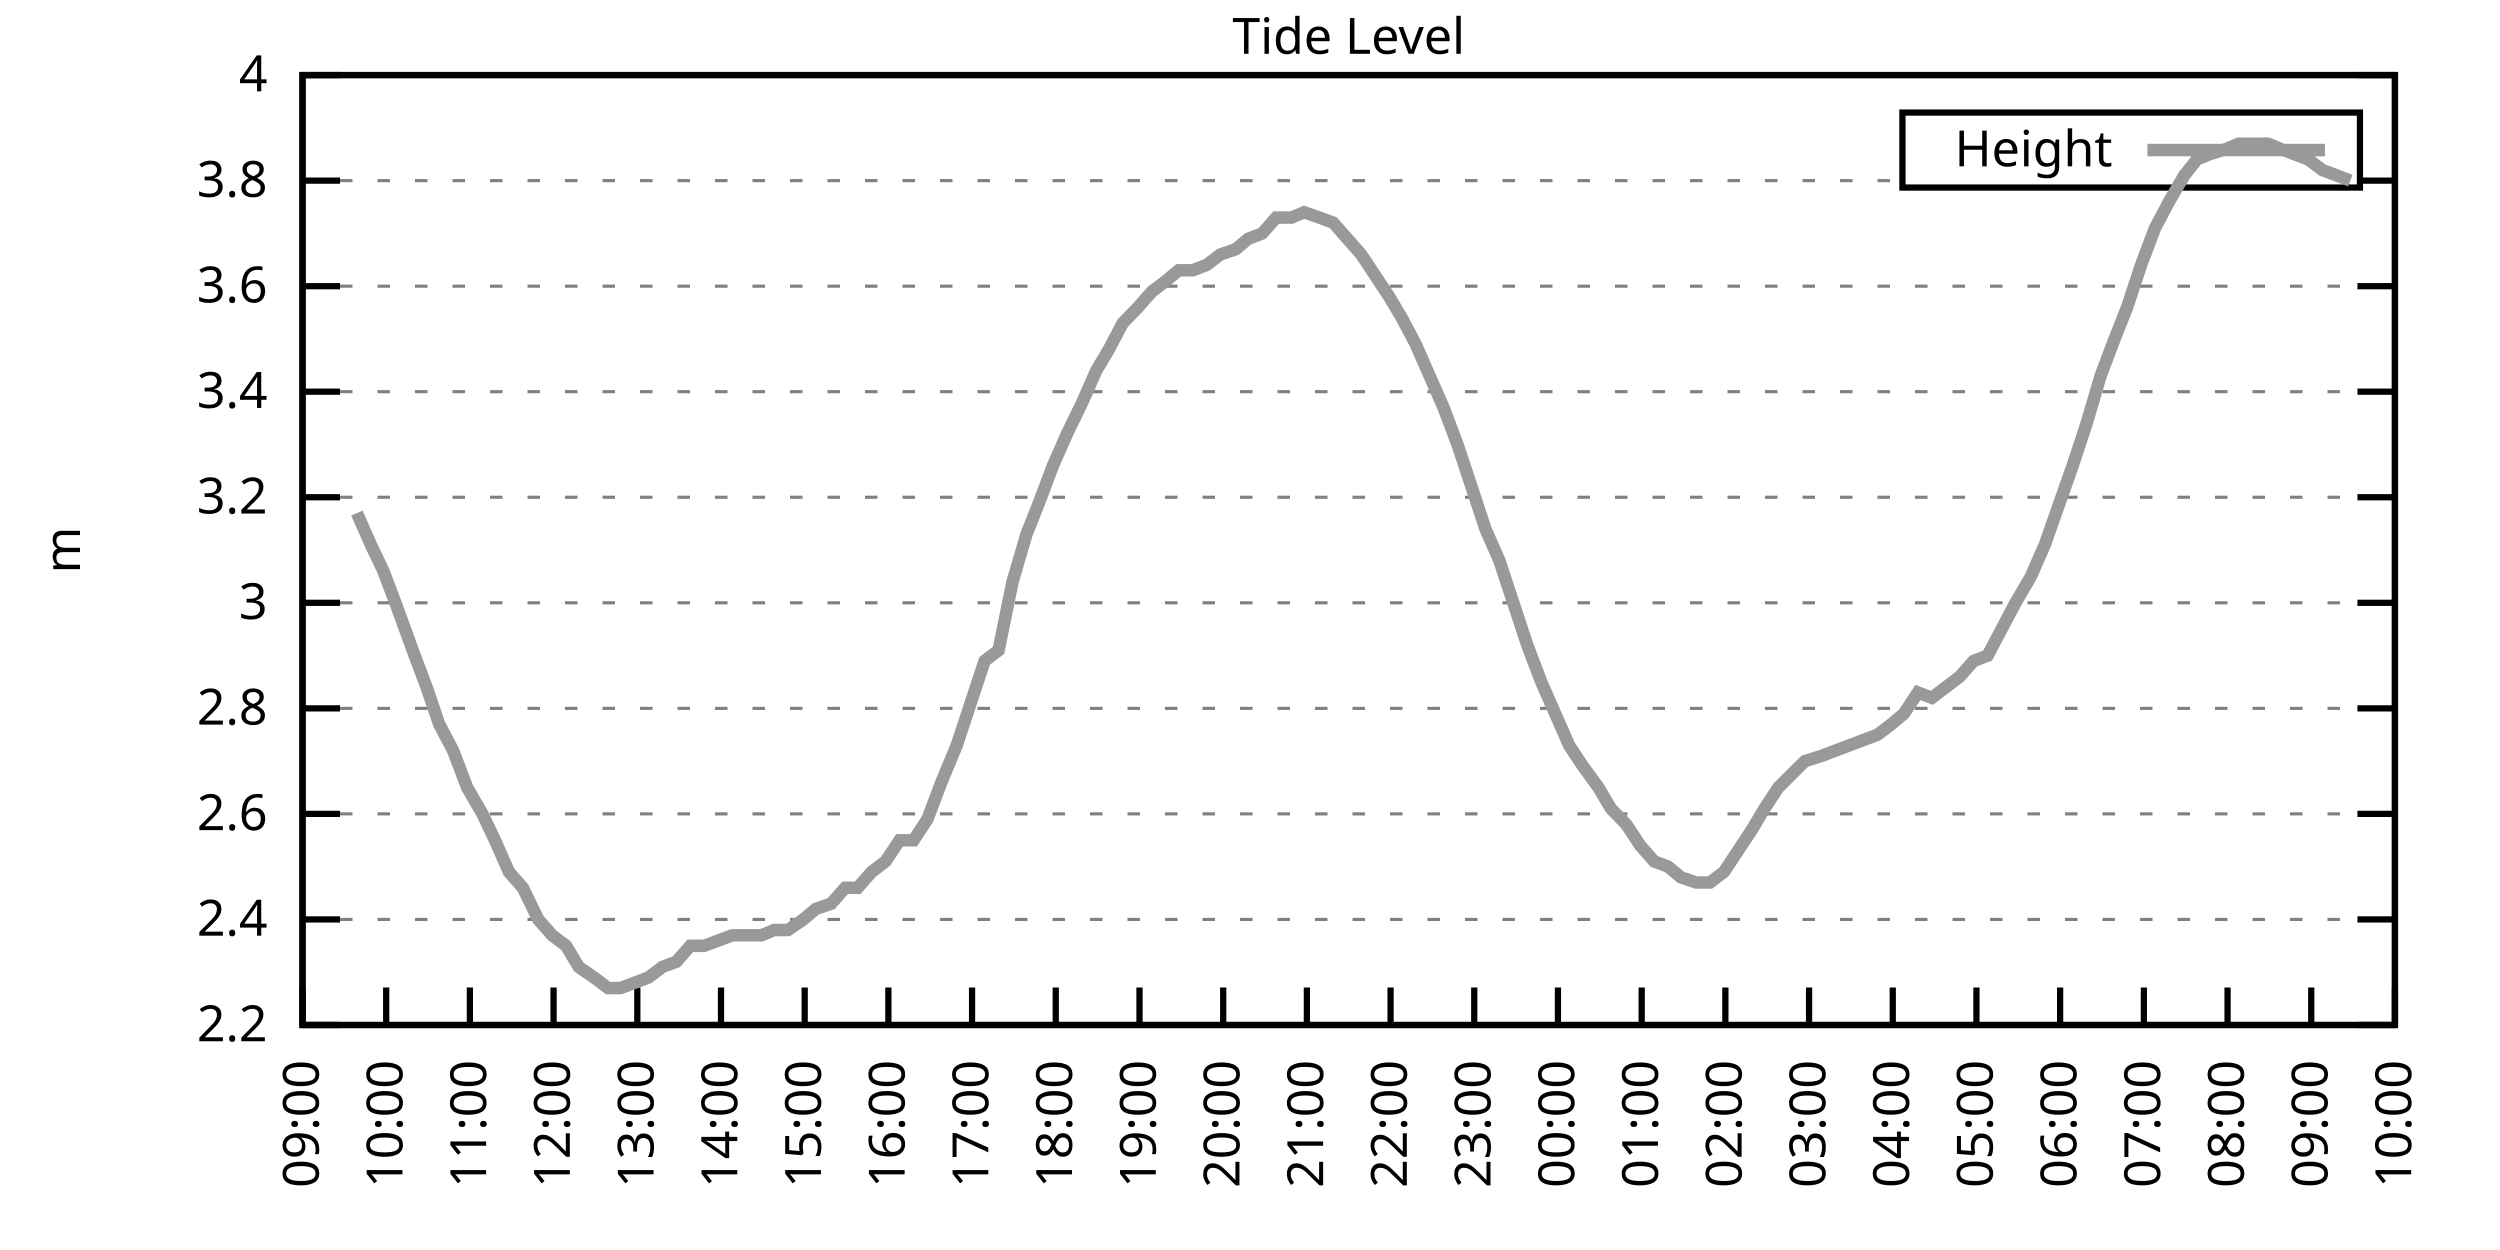
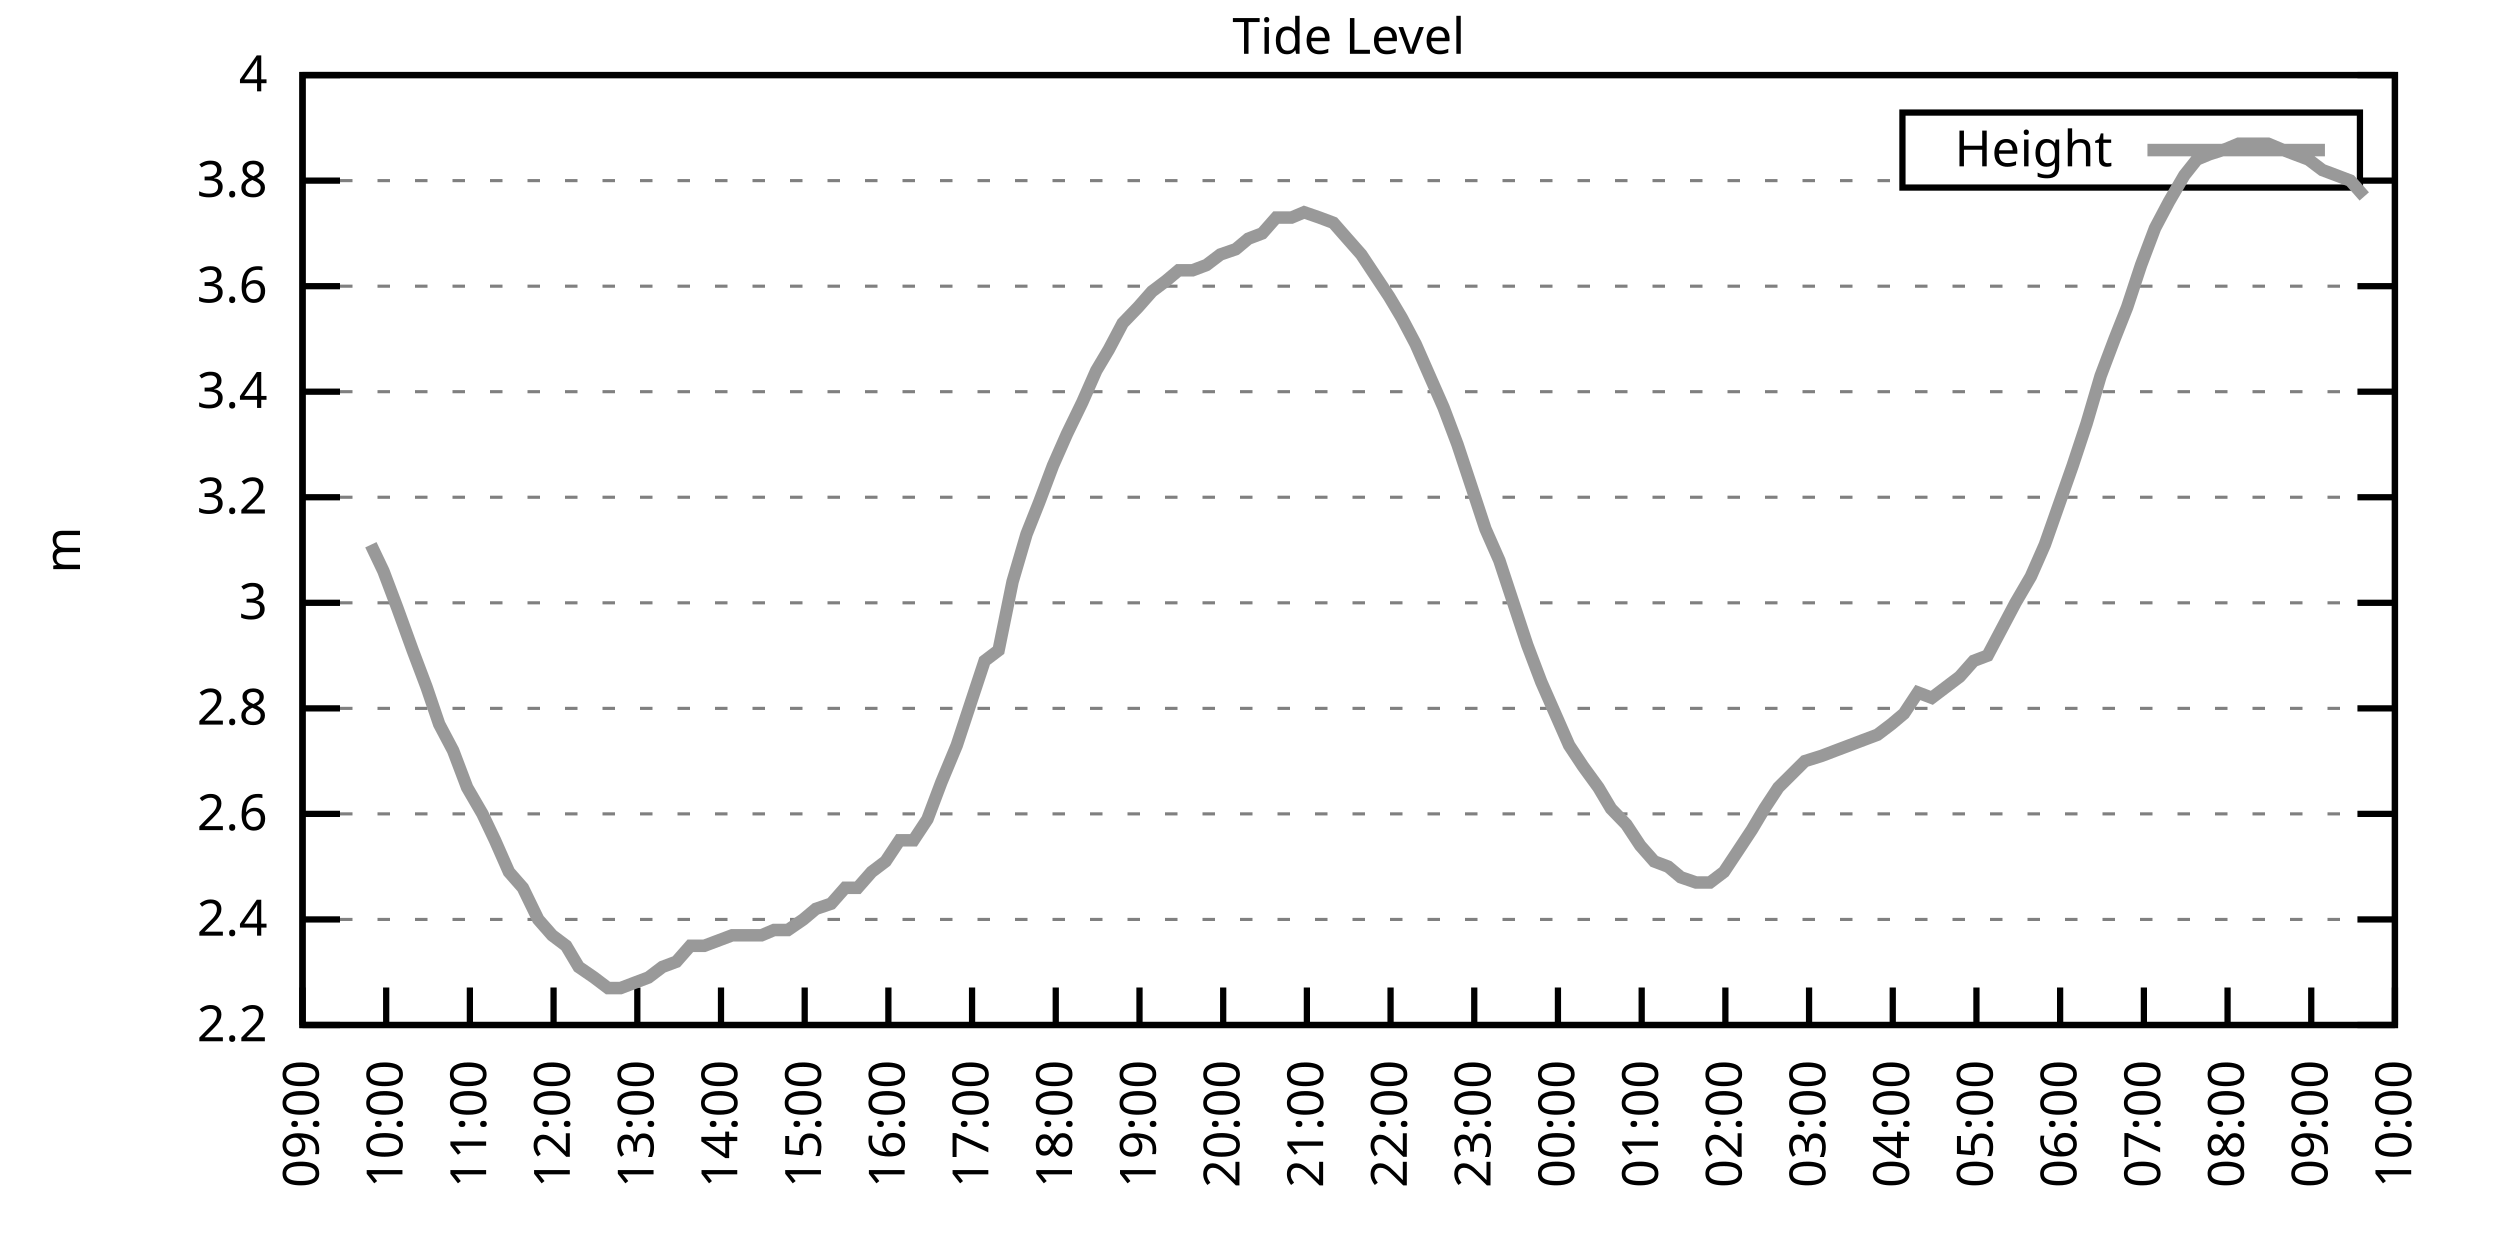
<svg xmlns="http://www.w3.org/2000/svg" xmlns:xlink="http://www.w3.org/1999/xlink" width="400" height="200" viewBox="0 0 400 200">
  <g id="gnuplot_canvas">
    <rect x="0" y="0" width="400" height="200" fill="none" />
    <defs>
      <circle id="gpDot" r="0.5" stroke-width="0.5" stroke="currentColor" />
      <path id="gpPt0" stroke-width="0.333" stroke="currentColor" d="M-1,0 h2 M0,-1 v2" />
      <path id="gpPt1" stroke-width="0.333" stroke="currentColor" d="M-1,-1 L1,1 M1,-1 L-1,1" />
      <path id="gpPt2" stroke-width="0.333" stroke="currentColor" d="M-1,0 L1,0 M0,-1 L0,1 M-1,-1 L1,1 M-1,1 L1,-1" />
      <rect id="gpPt3" stroke-width="0.333" stroke="currentColor" x="-1" y="-1" width="2" height="2" />
      <rect id="gpPt4" stroke-width="0.333" stroke="currentColor" fill="currentColor" x="-1" y="-1" width="2" height="2" />
      <circle id="gpPt5" stroke-width="0.333" stroke="currentColor" cx="0" cy="0" r="1" />
      <use xlink:href="#gpPt5" id="gpPt6" fill="currentColor" stroke="none" />
      <path id="gpPt7" stroke-width="0.333" stroke="currentColor" d="M0,-1.33 L-1.33,0.67 L1.33,0.67 z" />
      <use xlink:href="#gpPt7" id="gpPt8" fill="currentColor" stroke="none" />
      <use xlink:href="#gpPt7" id="gpPt9" stroke="currentColor" transform="rotate(180)" />
      <use xlink:href="#gpPt9" id="gpPt10" fill="currentColor" stroke="none" />
      <use xlink:href="#gpPt3" id="gpPt11" stroke="currentColor" transform="rotate(45)" />
      <use xlink:href="#gpPt11" id="gpPt12" fill="currentColor" stroke="none" />
      <path id="gpPt13" stroke-width="0.333" stroke="currentColor" d="M0,1.330 L1.265,0.411 L0.782,-1.067 L-0.782,-1.076 L-1.265,0.411 z" />
      <use xlink:href="#gpPt13" id="gpPt14" fill="currentColor" stroke="none" />
      <filter id="textbox" filterUnits="objectBoundingBox" x="0" y="0" height="1" width="1">
        <feFlood flood-color="white" flood-opacity="1" result="bgnd" />
        <feComposite in="SourceGraphic" in2="bgnd" operator="atop" />
      </filter>
      <filter id="greybox" filterUnits="objectBoundingBox" x="0" y="0" height="1" width="1">
        <feFlood flood-color="lightgrey" flood-opacity="1" result="grey" />
        <feComposite in="SourceGraphic" in2="grey" operator="atop" />
      </filter>
    </defs>
    <g fill="none" color="white" stroke="currentColor" stroke-width="1.00" stroke-linecap="butt" stroke-linejoin="miter">
</g>
    <g fill="none" color="black" stroke="currentColor" stroke-width="1.00" stroke-linecap="butt" stroke-linejoin="miter">
      <g stroke="none" shape-rendering="crispEdges">
        <polygon fill="rgb(255, 255, 255)" points="48.40,164.00 383.18,164.00 383.18,12.02 48.40,12.02 " />
      </g>
    </g>
    <g fill="none" color="black" stroke="currentColor" stroke-width="1.00" stroke-linecap="butt" stroke-linejoin="miter">
</g>
    <g fill="none" color="black" stroke="black" stroke-width="0.50" stroke-linecap="butt" stroke-linejoin="miter">
</g>
    <g fill="none" color="gray" stroke="currentColor" stroke-width="0.50" stroke-linecap="butt" stroke-linejoin="miter">
      <path stroke="gray" stroke-dasharray="2,4" class="gridline" d="M48.40,164.00 L383.19,164.00  " />
    </g>
    <g fill="none" color="gray" stroke="gray" stroke-width="1.00" stroke-linecap="butt" stroke-linejoin="miter">
</g>
    <g fill="none" color="black" stroke="currentColor" stroke-width="1.00" stroke-linecap="butt" stroke-linejoin="miter">
      <path stroke="black" d="M48.40,164.00 L54.40,164.00 M383.19,164.00 L377.19,164.00  " />
      <g transform="translate(42.80,166.60)" stroke="none" fill="black" font-family="Sans" font-size="8.00" text-anchor="end">
        <text>
          <tspan font-family="Sans"> 2.2</tspan>
        </text>
      </g>
    </g>
    <g fill="none" color="black" stroke="currentColor" stroke-width="1.00" stroke-linecap="butt" stroke-linejoin="miter">
</g>
    <g fill="none" color="black" stroke="black" stroke-width="0.50" stroke-linecap="butt" stroke-linejoin="miter">
</g>
    <g fill="none" color="gray" stroke="currentColor" stroke-width="0.50" stroke-linecap="butt" stroke-linejoin="miter">
      <path stroke="gray" stroke-dasharray="2,4" class="gridline" d="M48.40,147.11 L383.19,147.11  " />
    </g>
    <g fill="none" color="gray" stroke="gray" stroke-width="1.00" stroke-linecap="butt" stroke-linejoin="miter">
</g>
    <g fill="none" color="black" stroke="currentColor" stroke-width="1.00" stroke-linecap="butt" stroke-linejoin="miter">
      <path stroke="black" d="M48.40,147.11 L54.40,147.11 M383.19,147.11 L377.19,147.11  " />
      <g transform="translate(42.80,149.71)" stroke="none" fill="black" font-family="Sans" font-size="8.00" text-anchor="end">
        <text>
          <tspan font-family="Sans"> 2.4</tspan>
        </text>
      </g>
    </g>
    <g fill="none" color="black" stroke="currentColor" stroke-width="1.00" stroke-linecap="butt" stroke-linejoin="miter">
</g>
    <g fill="none" color="black" stroke="black" stroke-width="0.50" stroke-linecap="butt" stroke-linejoin="miter">
</g>
    <g fill="none" color="gray" stroke="currentColor" stroke-width="0.50" stroke-linecap="butt" stroke-linejoin="miter">
      <path stroke="gray" stroke-dasharray="2,4" class="gridline" d="M48.40,130.22 L383.19,130.22  " />
    </g>
    <g fill="none" color="gray" stroke="gray" stroke-width="1.00" stroke-linecap="butt" stroke-linejoin="miter">
</g>
    <g fill="none" color="black" stroke="currentColor" stroke-width="1.00" stroke-linecap="butt" stroke-linejoin="miter">
      <path stroke="black" d="M48.40,130.22 L54.40,130.22 M383.19,130.22 L377.19,130.22  " />
      <g transform="translate(42.80,132.82)" stroke="none" fill="black" font-family="Sans" font-size="8.00" text-anchor="end">
        <text>
          <tspan font-family="Sans"> 2.6</tspan>
        </text>
      </g>
    </g>
    <g fill="none" color="black" stroke="currentColor" stroke-width="1.00" stroke-linecap="butt" stroke-linejoin="miter">
</g>
    <g fill="none" color="black" stroke="black" stroke-width="0.50" stroke-linecap="butt" stroke-linejoin="miter">
</g>
    <g fill="none" color="gray" stroke="currentColor" stroke-width="0.50" stroke-linecap="butt" stroke-linejoin="miter">
      <path stroke="gray" stroke-dasharray="2,4" class="gridline" d="M48.40,113.34 L383.19,113.34  " />
    </g>
    <g fill="none" color="gray" stroke="gray" stroke-width="1.00" stroke-linecap="butt" stroke-linejoin="miter">
</g>
    <g fill="none" color="black" stroke="currentColor" stroke-width="1.00" stroke-linecap="butt" stroke-linejoin="miter">
      <path stroke="black" d="M48.40,113.34 L54.40,113.34 M383.19,113.34 L377.19,113.34  " />
      <g transform="translate(42.80,115.94)" stroke="none" fill="black" font-family="Sans" font-size="8.00" text-anchor="end">
        <text>
          <tspan font-family="Sans"> 2.8</tspan>
        </text>
      </g>
    </g>
    <g fill="none" color="black" stroke="currentColor" stroke-width="1.00" stroke-linecap="butt" stroke-linejoin="miter">
</g>
    <g fill="none" color="black" stroke="black" stroke-width="0.50" stroke-linecap="butt" stroke-linejoin="miter">
</g>
    <g fill="none" color="gray" stroke="currentColor" stroke-width="0.50" stroke-linecap="butt" stroke-linejoin="miter">
      <path stroke="gray" stroke-dasharray="2,4" class="gridline" d="M48.40,96.45 L383.19,96.45  " />
    </g>
    <g fill="none" color="gray" stroke="gray" stroke-width="1.00" stroke-linecap="butt" stroke-linejoin="miter">
</g>
    <g fill="none" color="black" stroke="currentColor" stroke-width="1.00" stroke-linecap="butt" stroke-linejoin="miter">
      <path stroke="black" d="M48.40,96.45 L54.40,96.45 M383.19,96.45 L377.19,96.45  " />
      <g transform="translate(42.80,99.05)" stroke="none" fill="black" font-family="Sans" font-size="8.00" text-anchor="end">
        <text>
          <tspan font-family="Sans"> 3</tspan>
        </text>
      </g>
    </g>
    <g fill="none" color="black" stroke="currentColor" stroke-width="1.00" stroke-linecap="butt" stroke-linejoin="miter">
</g>
    <g fill="none" color="black" stroke="black" stroke-width="0.50" stroke-linecap="butt" stroke-linejoin="miter">
</g>
    <g fill="none" color="gray" stroke="currentColor" stroke-width="0.50" stroke-linecap="butt" stroke-linejoin="miter">
      <path stroke="gray" stroke-dasharray="2,4" class="gridline" d="M48.40,79.56 L383.19,79.56  " />
    </g>
    <g fill="none" color="gray" stroke="gray" stroke-width="1.00" stroke-linecap="butt" stroke-linejoin="miter">
</g>
    <g fill="none" color="black" stroke="currentColor" stroke-width="1.00" stroke-linecap="butt" stroke-linejoin="miter">
      <path stroke="black" d="M48.40,79.56 L54.40,79.56 M383.19,79.56 L377.19,79.56  " />
      <g transform="translate(42.80,82.16)" stroke="none" fill="black" font-family="Sans" font-size="8.00" text-anchor="end">
        <text>
          <tspan font-family="Sans"> 3.2</tspan>
        </text>
      </g>
    </g>
    <g fill="none" color="black" stroke="currentColor" stroke-width="1.00" stroke-linecap="butt" stroke-linejoin="miter">
</g>
    <g fill="none" color="black" stroke="black" stroke-width="0.50" stroke-linecap="butt" stroke-linejoin="miter">
</g>
    <g fill="none" color="gray" stroke="currentColor" stroke-width="0.50" stroke-linecap="butt" stroke-linejoin="miter">
      <path stroke="gray" stroke-dasharray="2,4" class="gridline" d="M48.40,62.67 L383.19,62.67  " />
    </g>
    <g fill="none" color="gray" stroke="gray" stroke-width="1.00" stroke-linecap="butt" stroke-linejoin="miter">
</g>
    <g fill="none" color="black" stroke="currentColor" stroke-width="1.00" stroke-linecap="butt" stroke-linejoin="miter">
      <path stroke="black" d="M48.40,62.67 L54.40,62.67 M383.19,62.67 L377.19,62.67  " />
      <g transform="translate(42.80,65.27)" stroke="none" fill="black" font-family="Sans" font-size="8.00" text-anchor="end">
        <text>
          <tspan font-family="Sans"> 3.4</tspan>
        </text>
      </g>
    </g>
    <g fill="none" color="black" stroke="currentColor" stroke-width="1.00" stroke-linecap="butt" stroke-linejoin="miter">
</g>
    <g fill="none" color="black" stroke="black" stroke-width="0.50" stroke-linecap="butt" stroke-linejoin="miter">
</g>
    <g fill="none" color="gray" stroke="currentColor" stroke-width="0.50" stroke-linecap="butt" stroke-linejoin="miter">
      <path stroke="gray" stroke-dasharray="2,4" class="gridline" d="M48.40,45.79 L383.19,45.79  " />
    </g>
    <g fill="none" color="gray" stroke="gray" stroke-width="1.00" stroke-linecap="butt" stroke-linejoin="miter">
</g>
    <g fill="none" color="black" stroke="currentColor" stroke-width="1.00" stroke-linecap="butt" stroke-linejoin="miter">
      <path stroke="black" d="M48.40,45.79 L54.40,45.79 M383.19,45.79 L377.19,45.79  " />
      <g transform="translate(42.80,48.39)" stroke="none" fill="black" font-family="Sans" font-size="8.00" text-anchor="end">
        <text>
          <tspan font-family="Sans"> 3.6</tspan>
        </text>
      </g>
    </g>
    <g fill="none" color="black" stroke="currentColor" stroke-width="1.00" stroke-linecap="butt" stroke-linejoin="miter">
</g>
    <g fill="none" color="black" stroke="black" stroke-width="0.50" stroke-linecap="butt" stroke-linejoin="miter">
</g>
    <g fill="none" color="gray" stroke="currentColor" stroke-width="0.50" stroke-linecap="butt" stroke-linejoin="miter">
      <path stroke="gray" stroke-dasharray="2,4" class="gridline" d="M48.40,28.90 L304.39,28.90 M377.59,28.90 L383.19,28.90  " />
    </g>
    <g fill="none" color="gray" stroke="gray" stroke-width="1.00" stroke-linecap="butt" stroke-linejoin="miter">
</g>
    <g fill="none" color="black" stroke="currentColor" stroke-width="1.00" stroke-linecap="butt" stroke-linejoin="miter">
      <path stroke="black" d="M48.40,28.90 L54.40,28.90 M383.19,28.90 L377.19,28.90  " />
      <g transform="translate(42.80,31.50)" stroke="none" fill="black" font-family="Sans" font-size="8.00" text-anchor="end">
        <text>
          <tspan font-family="Sans"> 3.8</tspan>
        </text>
      </g>
    </g>
    <g fill="none" color="black" stroke="currentColor" stroke-width="1.00" stroke-linecap="butt" stroke-linejoin="miter">
</g>
    <g fill="none" color="black" stroke="black" stroke-width="0.50" stroke-linecap="butt" stroke-linejoin="miter">
</g>
    <g fill="none" color="gray" stroke="currentColor" stroke-width="0.50" stroke-linecap="butt" stroke-linejoin="miter">
      <path stroke="gray" stroke-dasharray="2,4" class="gridline" d="M48.40,12.01 L383.19,12.01  " />
    </g>
    <g fill="none" color="gray" stroke="gray" stroke-width="1.00" stroke-linecap="butt" stroke-linejoin="miter">
</g>
    <g fill="none" color="black" stroke="currentColor" stroke-width="1.00" stroke-linecap="butt" stroke-linejoin="miter">
      <path stroke="black" d="M48.40,12.01 L54.40,12.01 M383.19,12.01 L377.19,12.01  " />
      <g transform="translate(42.80,14.61)" stroke="none" fill="black" font-family="Sans" font-size="8.00" text-anchor="end">
        <text>
          <tspan font-family="Sans"> 4</tspan>
        </text>
      </g>
    </g>
    <g fill="none" color="black" stroke="currentColor" stroke-width="1.00" stroke-linecap="butt" stroke-linejoin="miter">
      <path stroke="black" d="M48.40,164.00 L48.40,158.00  " />
      <g transform="translate(51.00,169.60) rotate(270.00)" stroke="none" fill="black" font-family="Sans" font-size="8.00" text-anchor="end">
        <text>
          <tspan font-family="Sans">09:00</tspan>
        </text>
      </g>
    </g>
    <g fill="none" color="black" stroke="currentColor" stroke-width="1.00" stroke-linecap="butt" stroke-linejoin="miter">
      <path stroke="black" d="M61.79,164.00 L61.79,158.00  " />
      <g transform="translate(64.39,169.60) rotate(270.00)" stroke="none" fill="black" font-family="Sans" font-size="8.00" text-anchor="end">
        <text>
          <tspan font-family="Sans">10:00</tspan>
        </text>
      </g>
    </g>
    <g fill="none" color="black" stroke="currentColor" stroke-width="1.00" stroke-linecap="butt" stroke-linejoin="miter">
      <path stroke="black" d="M75.18,164.00 L75.18,158.00  " />
      <g transform="translate(77.78,169.60) rotate(270.00)" stroke="none" fill="black" font-family="Sans" font-size="8.00" text-anchor="end">
        <text>
          <tspan font-family="Sans">11:00</tspan>
        </text>
      </g>
    </g>
    <g fill="none" color="black" stroke="currentColor" stroke-width="1.00" stroke-linecap="butt" stroke-linejoin="miter">
      <path stroke="black" d="M88.57,164.00 L88.57,158.00  " />
      <g transform="translate(91.17,169.60) rotate(270.00)" stroke="none" fill="black" font-family="Sans" font-size="8.00" text-anchor="end">
        <text>
          <tspan font-family="Sans">12:00</tspan>
        </text>
      </g>
    </g>
    <g fill="none" color="black" stroke="currentColor" stroke-width="1.00" stroke-linecap="butt" stroke-linejoin="miter">
      <path stroke="black" d="M101.97,164.00 L101.97,158.00  " />
      <g transform="translate(104.57,169.60) rotate(270.00)" stroke="none" fill="black" font-family="Sans" font-size="8.00" text-anchor="end">
        <text>
          <tspan font-family="Sans">13:00</tspan>
        </text>
      </g>
    </g>
    <g fill="none" color="black" stroke="currentColor" stroke-width="1.00" stroke-linecap="butt" stroke-linejoin="miter">
      <path stroke="black" d="M115.36,164.00 L115.36,158.00  " />
      <g transform="translate(117.96,169.60) rotate(270.00)" stroke="none" fill="black" font-family="Sans" font-size="8.00" text-anchor="end">
        <text>
          <tspan font-family="Sans">14:00</tspan>
        </text>
      </g>
    </g>
    <g fill="none" color="black" stroke="currentColor" stroke-width="1.00" stroke-linecap="butt" stroke-linejoin="miter">
      <path stroke="black" d="M128.75,164.00 L128.75,158.00  " />
      <g transform="translate(131.35,169.60) rotate(270.00)" stroke="none" fill="black" font-family="Sans" font-size="8.00" text-anchor="end">
        <text>
          <tspan font-family="Sans">15:00</tspan>
        </text>
      </g>
    </g>
    <g fill="none" color="black" stroke="currentColor" stroke-width="1.00" stroke-linecap="butt" stroke-linejoin="miter">
      <path stroke="black" d="M142.14,164.00 L142.14,158.00  " />
      <g transform="translate(144.74,169.60) rotate(270.00)" stroke="none" fill="black" font-family="Sans" font-size="8.00" text-anchor="end">
        <text>
          <tspan font-family="Sans">16:00</tspan>
        </text>
      </g>
    </g>
    <g fill="none" color="black" stroke="currentColor" stroke-width="1.00" stroke-linecap="butt" stroke-linejoin="miter">
      <path stroke="black" d="M155.53,164.00 L155.53,158.00  " />
      <g transform="translate(158.13,169.60) rotate(270.00)" stroke="none" fill="black" font-family="Sans" font-size="8.00" text-anchor="end">
        <text>
          <tspan font-family="Sans">17:00</tspan>
        </text>
      </g>
    </g>
    <g fill="none" color="black" stroke="currentColor" stroke-width="1.00" stroke-linecap="butt" stroke-linejoin="miter">
      <path stroke="black" d="M168.92,164.00 L168.92,158.00  " />
      <g transform="translate(171.52,169.60) rotate(270.00)" stroke="none" fill="black" font-family="Sans" font-size="8.00" text-anchor="end">
        <text>
          <tspan font-family="Sans">18:00</tspan>
        </text>
      </g>
    </g>
    <g fill="none" color="black" stroke="currentColor" stroke-width="1.00" stroke-linecap="butt" stroke-linejoin="miter">
      <path stroke="black" d="M182.32,164.00 L182.32,158.00  " />
      <g transform="translate(184.92,169.60) rotate(270.00)" stroke="none" fill="black" font-family="Sans" font-size="8.00" text-anchor="end">
        <text>
          <tspan font-family="Sans">19:00</tspan>
        </text>
      </g>
    </g>
    <g fill="none" color="black" stroke="currentColor" stroke-width="1.00" stroke-linecap="butt" stroke-linejoin="miter">
      <path stroke="black" d="M195.71,164.00 L195.71,158.00  " />
      <g transform="translate(198.31,169.60) rotate(270.00)" stroke="none" fill="black" font-family="Sans" font-size="8.00" text-anchor="end">
        <text>
          <tspan font-family="Sans">20:00</tspan>
        </text>
      </g>
    </g>
    <g fill="none" color="black" stroke="currentColor" stroke-width="1.00" stroke-linecap="butt" stroke-linejoin="miter">
      <path stroke="black" d="M209.10,164.00 L209.10,158.00  " />
      <g transform="translate(211.70,169.60) rotate(270.00)" stroke="none" fill="black" font-family="Sans" font-size="8.00" text-anchor="end">
        <text>
          <tspan font-family="Sans">21:00</tspan>
        </text>
      </g>
    </g>
    <g fill="none" color="black" stroke="currentColor" stroke-width="1.00" stroke-linecap="butt" stroke-linejoin="miter">
      <path stroke="black" d="M222.49,164.00 L222.49,158.00  " />
      <g transform="translate(225.09,169.60) rotate(270.00)" stroke="none" fill="black" font-family="Sans" font-size="8.00" text-anchor="end">
        <text>
          <tspan font-family="Sans">22:00</tspan>
        </text>
      </g>
    </g>
    <g fill="none" color="black" stroke="currentColor" stroke-width="1.00" stroke-linecap="butt" stroke-linejoin="miter">
      <path stroke="black" d="M235.88,164.00 L235.88,158.00  " />
      <g transform="translate(238.48,169.60) rotate(270.00)" stroke="none" fill="black" font-family="Sans" font-size="8.00" text-anchor="end">
        <text>
          <tspan font-family="Sans">23:00</tspan>
        </text>
      </g>
    </g>
    <g fill="none" color="black" stroke="currentColor" stroke-width="1.00" stroke-linecap="butt" stroke-linejoin="miter">
      <path stroke="black" d="M249.27,164.00 L249.27,158.00  " />
      <g transform="translate(251.87,169.60) rotate(270.00)" stroke="none" fill="black" font-family="Sans" font-size="8.00" text-anchor="end">
        <text>
          <tspan font-family="Sans">00:00</tspan>
        </text>
      </g>
    </g>
    <g fill="none" color="black" stroke="currentColor" stroke-width="1.00" stroke-linecap="butt" stroke-linejoin="miter">
      <path stroke="black" d="M262.67,164.00 L262.67,158.00  " />
      <g transform="translate(265.27,169.60) rotate(270.00)" stroke="none" fill="black" font-family="Sans" font-size="8.00" text-anchor="end">
        <text>
          <tspan font-family="Sans">01:00</tspan>
        </text>
      </g>
    </g>
    <g fill="none" color="black" stroke="currentColor" stroke-width="1.00" stroke-linecap="butt" stroke-linejoin="miter">
      <path stroke="black" d="M276.06,164.00 L276.06,158.00  " />
      <g transform="translate(278.66,169.60) rotate(270.00)" stroke="none" fill="black" font-family="Sans" font-size="8.00" text-anchor="end">
        <text>
          <tspan font-family="Sans">02:00</tspan>
        </text>
      </g>
    </g>
    <g fill="none" color="black" stroke="currentColor" stroke-width="1.00" stroke-linecap="butt" stroke-linejoin="miter">
      <path stroke="black" d="M289.45,164.00 L289.45,158.00  " />
      <g transform="translate(292.05,169.60) rotate(270.00)" stroke="none" fill="black" font-family="Sans" font-size="8.00" text-anchor="end">
        <text>
          <tspan font-family="Sans">03:00</tspan>
        </text>
      </g>
    </g>
    <g fill="none" color="black" stroke="currentColor" stroke-width="1.00" stroke-linecap="butt" stroke-linejoin="miter">
      <path stroke="black" d="M302.84,164.00 L302.84,158.00  " />
      <g transform="translate(305.44,169.60) rotate(270.00)" stroke="none" fill="black" font-family="Sans" font-size="8.00" text-anchor="end">
        <text>
          <tspan font-family="Sans">04:00</tspan>
        </text>
      </g>
    </g>
    <g fill="none" color="black" stroke="currentColor" stroke-width="1.00" stroke-linecap="butt" stroke-linejoin="miter">
      <path stroke="black" d="M316.23,164.00 L316.23,158.00  " />
      <g transform="translate(318.83,169.60) rotate(270.00)" stroke="none" fill="black" font-family="Sans" font-size="8.00" text-anchor="end">
        <text>
          <tspan font-family="Sans">05:00</tspan>
        </text>
      </g>
    </g>
    <g fill="none" color="black" stroke="currentColor" stroke-width="1.00" stroke-linecap="butt" stroke-linejoin="miter">
      <path stroke="black" d="M329.62,164.00 L329.62,158.00  " />
      <g transform="translate(332.22,169.60) rotate(270.00)" stroke="none" fill="black" font-family="Sans" font-size="8.00" text-anchor="end">
        <text>
          <tspan font-family="Sans">06:00</tspan>
        </text>
      </g>
    </g>
    <g fill="none" color="black" stroke="currentColor" stroke-width="1.00" stroke-linecap="butt" stroke-linejoin="miter">
      <path stroke="black" d="M343.02,164.00 L343.02,158.00  " />
      <g transform="translate(345.62,169.60) rotate(270.00)" stroke="none" fill="black" font-family="Sans" font-size="8.00" text-anchor="end">
        <text>
          <tspan font-family="Sans">07:00</tspan>
        </text>
      </g>
    </g>
    <g fill="none" color="black" stroke="currentColor" stroke-width="1.00" stroke-linecap="butt" stroke-linejoin="miter">
      <path stroke="black" d="M356.41,164.00 L356.41,158.00  " />
      <g transform="translate(359.01,169.60) rotate(270.00)" stroke="none" fill="black" font-family="Sans" font-size="8.00" text-anchor="end">
        <text>
          <tspan font-family="Sans">08:00</tspan>
        </text>
      </g>
    </g>
    <g fill="none" color="black" stroke="currentColor" stroke-width="1.00" stroke-linecap="butt" stroke-linejoin="miter">
      <path stroke="black" d="M369.80,164.00 L369.80,158.00  " />
      <g transform="translate(372.40,169.60) rotate(270.00)" stroke="none" fill="black" font-family="Sans" font-size="8.00" text-anchor="end">
        <text>
          <tspan font-family="Sans">09:00</tspan>
        </text>
      </g>
    </g>
    <g fill="none" color="black" stroke="currentColor" stroke-width="1.00" stroke-linecap="butt" stroke-linejoin="miter">
      <path stroke="black" d="M383.19,164.00 L383.19,158.00  " />
      <g transform="translate(385.79,169.60) rotate(270.00)" stroke="none" fill="black" font-family="Sans" font-size="8.00" text-anchor="end">
        <text>
          <tspan font-family="Sans">10:00</tspan>
        </text>
      </g>
    </g>
    <g fill="none" color="black" stroke="currentColor" stroke-width="1.00" stroke-linecap="butt" stroke-linejoin="miter">
</g>
    <g fill="none" color="black" stroke="currentColor" stroke-width="1.00" stroke-linecap="butt" stroke-linejoin="miter">
      <path stroke="black" d="M48.40,12.01 L48.40,164.00 L383.19,164.00 L383.19,12.01 L48.40,12.01 Z  " />
    </g>
    <g fill="none" color="black" stroke="currentColor" stroke-width="1.00" stroke-linecap="butt" stroke-linejoin="miter">
</g>
    <g fill="none" color="black" stroke="currentColor" stroke-width="1.00" stroke-linecap="butt" stroke-linejoin="miter">
      <path stroke="black" d="M304.39,30.01 L304.39,18.01 L377.59,18.01 L377.59,30.01 L304.39,30.01 Z  " />
    </g>
    <g id="Tide_level_plot_1">
      <g fill="none" color="white" stroke="black" stroke-width="2.00" stroke-linecap="butt" stroke-linejoin="miter">
</g>
      <g fill="none" color="black" stroke="currentColor" stroke-width="2.00" stroke-linecap="butt" stroke-linejoin="miter">
        <g transform="translate(337.99,26.61)" stroke="none" fill="black" font-family="Sans" font-size="8.00" text-anchor="end">
          <text>
            <tspan font-family="Sans">Height</tspan>
          </text>
        </g>
      </g>
      <g fill="none" color="black" stroke="currentColor" stroke-width="2.00" stroke-linecap="butt" stroke-linejoin="miter">
-         <path stroke="rgb(153, 153, 153)" d="M343.59,24.01 L371.99,24.01 M57.10,82.09 L59.34,87.16 L61.35,91.38 L63.58,97.29 L66.03,104.05 L68.26,109.96   L70.27,115.87 L72.50,120.09 L74.74,126.00 L77.19,130.22 L79.20,134.45 L81.43,139.51 L83.66,142.05 L86.12,147.11   L88.35,149.65 L90.58,151.33 L92.59,154.71 L95.05,156.40 L97.28,158.09 L99.29,158.09 L101.52,157.24 L103.75,156.40   L105.98,154.71 L108.22,153.87 L110.45,151.33 L112.68,151.33 L114.91,150.49 L117.14,149.65 L119.60,149.65 L121.83,149.65   L123.84,148.80 L126.07,148.80 L128.53,147.11 L130.54,145.42 L132.99,144.58 L135.22,142.05 L137.23,142.05 L139.46,139.51   L141.69,137.82 L143.93,134.45 L146.16,134.45 L148.39,131.07 L150.62,125.16 L153.08,119.25 L155.31,112.49 L157.54,105.74   L159.77,104.05 L162.01,93.07 L164.24,85.47 L166.25,80.41 L168.48,74.49 L170.71,69.43 L173.17,64.36 L175.40,59.30   L177.41,55.92 L179.64,51.70 L182.09,49.16 L184.32,46.63 L186.56,44.94 L188.57,43.25 L190.80,43.25 L193.03,42.41   L195.26,40.72 L197.72,39.87 L199.73,38.19 L201.96,37.34 L204.19,34.81 L206.64,34.81 L208.65,33.96 L211.11,34.81   L213.34,35.65 L215.57,38.19 L217.80,40.72 L220.04,44.10 L222.27,47.47 L224.28,50.85 L226.51,55.07 L228.74,60.14   L230.97,65.21 L233.20,71.12 L235.44,77.87 L237.67,84.63 L239.90,89.69 L242.13,96.45 L244.36,103.20 L246.60,109.11   L248.83,114.18 L251.06,119.25 L253.29,122.62 L255.75,126.00 L257.76,129.38 L260.21,131.91 L262.44,135.29 L264.67,137.82   L266.91,138.67 L268.92,140.36 L271.37,141.20 L273.60,141.20 L275.83,139.51 L278.07,136.14 L280.30,132.76 L282.31,129.38   L284.54,126.00 L288.78,121.78 L291.46,120.94 L293.69,120.09 L295.92,119.25 L298.15,118.40 L300.39,117.56 L302.62,115.87   L304.63,114.18 L306.86,110.80 L309.09,111.65 L311.32,109.96 L313.55,108.27 L315.79,105.74 L318.02,104.89 L320.25,100.67   L322.48,96.45 L324.94,92.23 L327.17,87.16 L331.63,74.49 L333.86,67.74 L336.10,60.14 L338.33,54.23 L340.34,49.16   L342.57,42.41 L344.80,36.50 L347.03,32.28 L349.49,28.05 L351.50,25.52 L353.51,24.68 L356.18,23.83 L358.19,22.99   L360.42,22.99 L362.88,22.99 L364.89,23.83 L367.12,24.68 L369.35,25.52 L371.58,27.21 L373.82,28.05 L376.05,28.90    " />
+         <path stroke="rgb(153, 153, 153)" d="M343.59,24.01 L371.99,24.01 M59.34,87.16 L61.35,91.38 L63.58,97.29 L66.03,104.05 L68.26,109.96 L70.27,115.87   L72.50,120.09 L74.74,126.00 L77.19,130.22 L79.20,134.45 L81.43,139.51 L83.66,142.05 L86.12,147.11 L88.35,149.65   L90.58,151.33 L92.59,154.71 L95.05,156.40 L97.28,158.09 L99.29,158.09 L101.52,157.24 L103.75,156.40 L105.98,154.71   L108.22,153.87 L110.45,151.33 L112.68,151.33 L114.91,150.49 L117.14,149.65 L119.60,149.65 L121.83,149.65 L123.84,148.80   L126.07,148.80 L128.53,147.11 L130.54,145.42 L132.99,144.58 L135.22,142.05 L137.23,142.05 L139.46,139.51 L141.69,137.82   L143.93,134.45 L146.16,134.45 L148.39,131.07 L150.62,125.16 L153.08,119.25 L155.31,112.49 L157.54,105.74 L159.77,104.05   L162.01,93.07 L164.24,85.47 L166.25,80.41 L168.48,74.49 L170.71,69.43 L173.17,64.36 L175.40,59.30 L177.41,55.92   L179.64,51.70 L182.09,49.16 L184.32,46.63 L186.56,44.94 L188.57,43.25 L190.80,43.25 L193.03,42.41 L195.26,40.72   L197.72,39.87 L199.73,38.19 L201.96,37.34 L204.19,34.81 L206.64,34.81 L208.65,33.96 L211.11,34.81 L213.34,35.65   L215.57,38.19 L217.80,40.72 L220.04,44.10 L222.27,47.47 L224.28,50.85 L226.51,55.07 L228.74,60.14 L230.97,65.21   L233.20,71.12 L235.44,77.87 L237.67,84.63 L239.90,89.69 L242.13,96.45 L244.36,103.20 L246.60,109.11 L248.83,114.18   L251.06,119.25 L253.29,122.62 L255.75,126.00 L257.76,129.38 L260.21,131.91 L262.44,135.29 L264.67,137.82 L266.91,138.67   L268.92,140.36 L271.37,141.20 L273.60,141.20 L275.83,139.51 L278.07,136.14 L280.30,132.76 L282.31,129.38 L284.54,126.00   L288.78,121.78 L291.46,120.94 L293.69,120.09 L295.92,119.25 L298.15,118.40 L300.39,117.56 L302.62,115.87 L304.63,114.18   L306.86,110.80 L309.09,111.65 L311.32,109.96 L313.55,108.27 L315.79,105.74 L318.02,104.89 L320.25,100.67 L322.48,96.45   L324.94,92.23 L327.17,87.16 L331.63,74.49 L333.86,67.74 L336.10,60.14 L338.33,54.23 L340.34,49.16 L342.57,42.41   L344.80,36.50 L347.03,32.28 L349.49,28.05 L351.50,25.52 L353.51,24.68 L356.18,23.83 L358.19,22.99 L360.42,22.99   L362.88,22.99 L364.89,23.83 L367.12,24.68 L369.35,25.52 L371.58,27.21 L373.82,28.05 L376.05,28.90 L378.28,31.43    " />
      </g>
    </g>
    <g fill="none" color="black" stroke="currentColor" stroke-width="2.00" stroke-linecap="butt" stroke-linejoin="miter">
</g>
    <g fill="none" color="black" stroke="black" stroke-width="1.00" stroke-linecap="butt" stroke-linejoin="miter">
</g>
    <g fill="none" color="black" stroke="currentColor" stroke-width="1.00" stroke-linecap="butt" stroke-linejoin="miter">
      <path stroke="black" d="M48.40,12.01 L48.40,164.00 L383.19,164.00 L383.19,12.01 L48.40,12.01 Z  " />
      <g transform="translate(12.80,88.01) rotate(270.00)" stroke="none" fill="black" font-family="Sans" font-size="8.00" text-anchor="middle">
        <text>
          <tspan font-family="Sans">m</tspan>
        </text>
      </g>
    </g>
    <g fill="none" color="black" stroke="currentColor" stroke-width="1.00" stroke-linecap="butt" stroke-linejoin="miter">
</g>
    <g fill="none" color="black" stroke="currentColor" stroke-width="1.00" stroke-linecap="butt" stroke-linejoin="miter">
      <g transform="translate(215.79,8.61)" stroke="none" fill="black" font-family="Sans" font-size="8.00" text-anchor="middle">
        <text>
          <tspan font-family="Sans">Tide Level</tspan>
        </text>
      </g>
    </g>
    <g fill="none" color="black" stroke="currentColor" stroke-width="1.00" stroke-linecap="butt" stroke-linejoin="miter">
</g>
  </g>
</svg>
